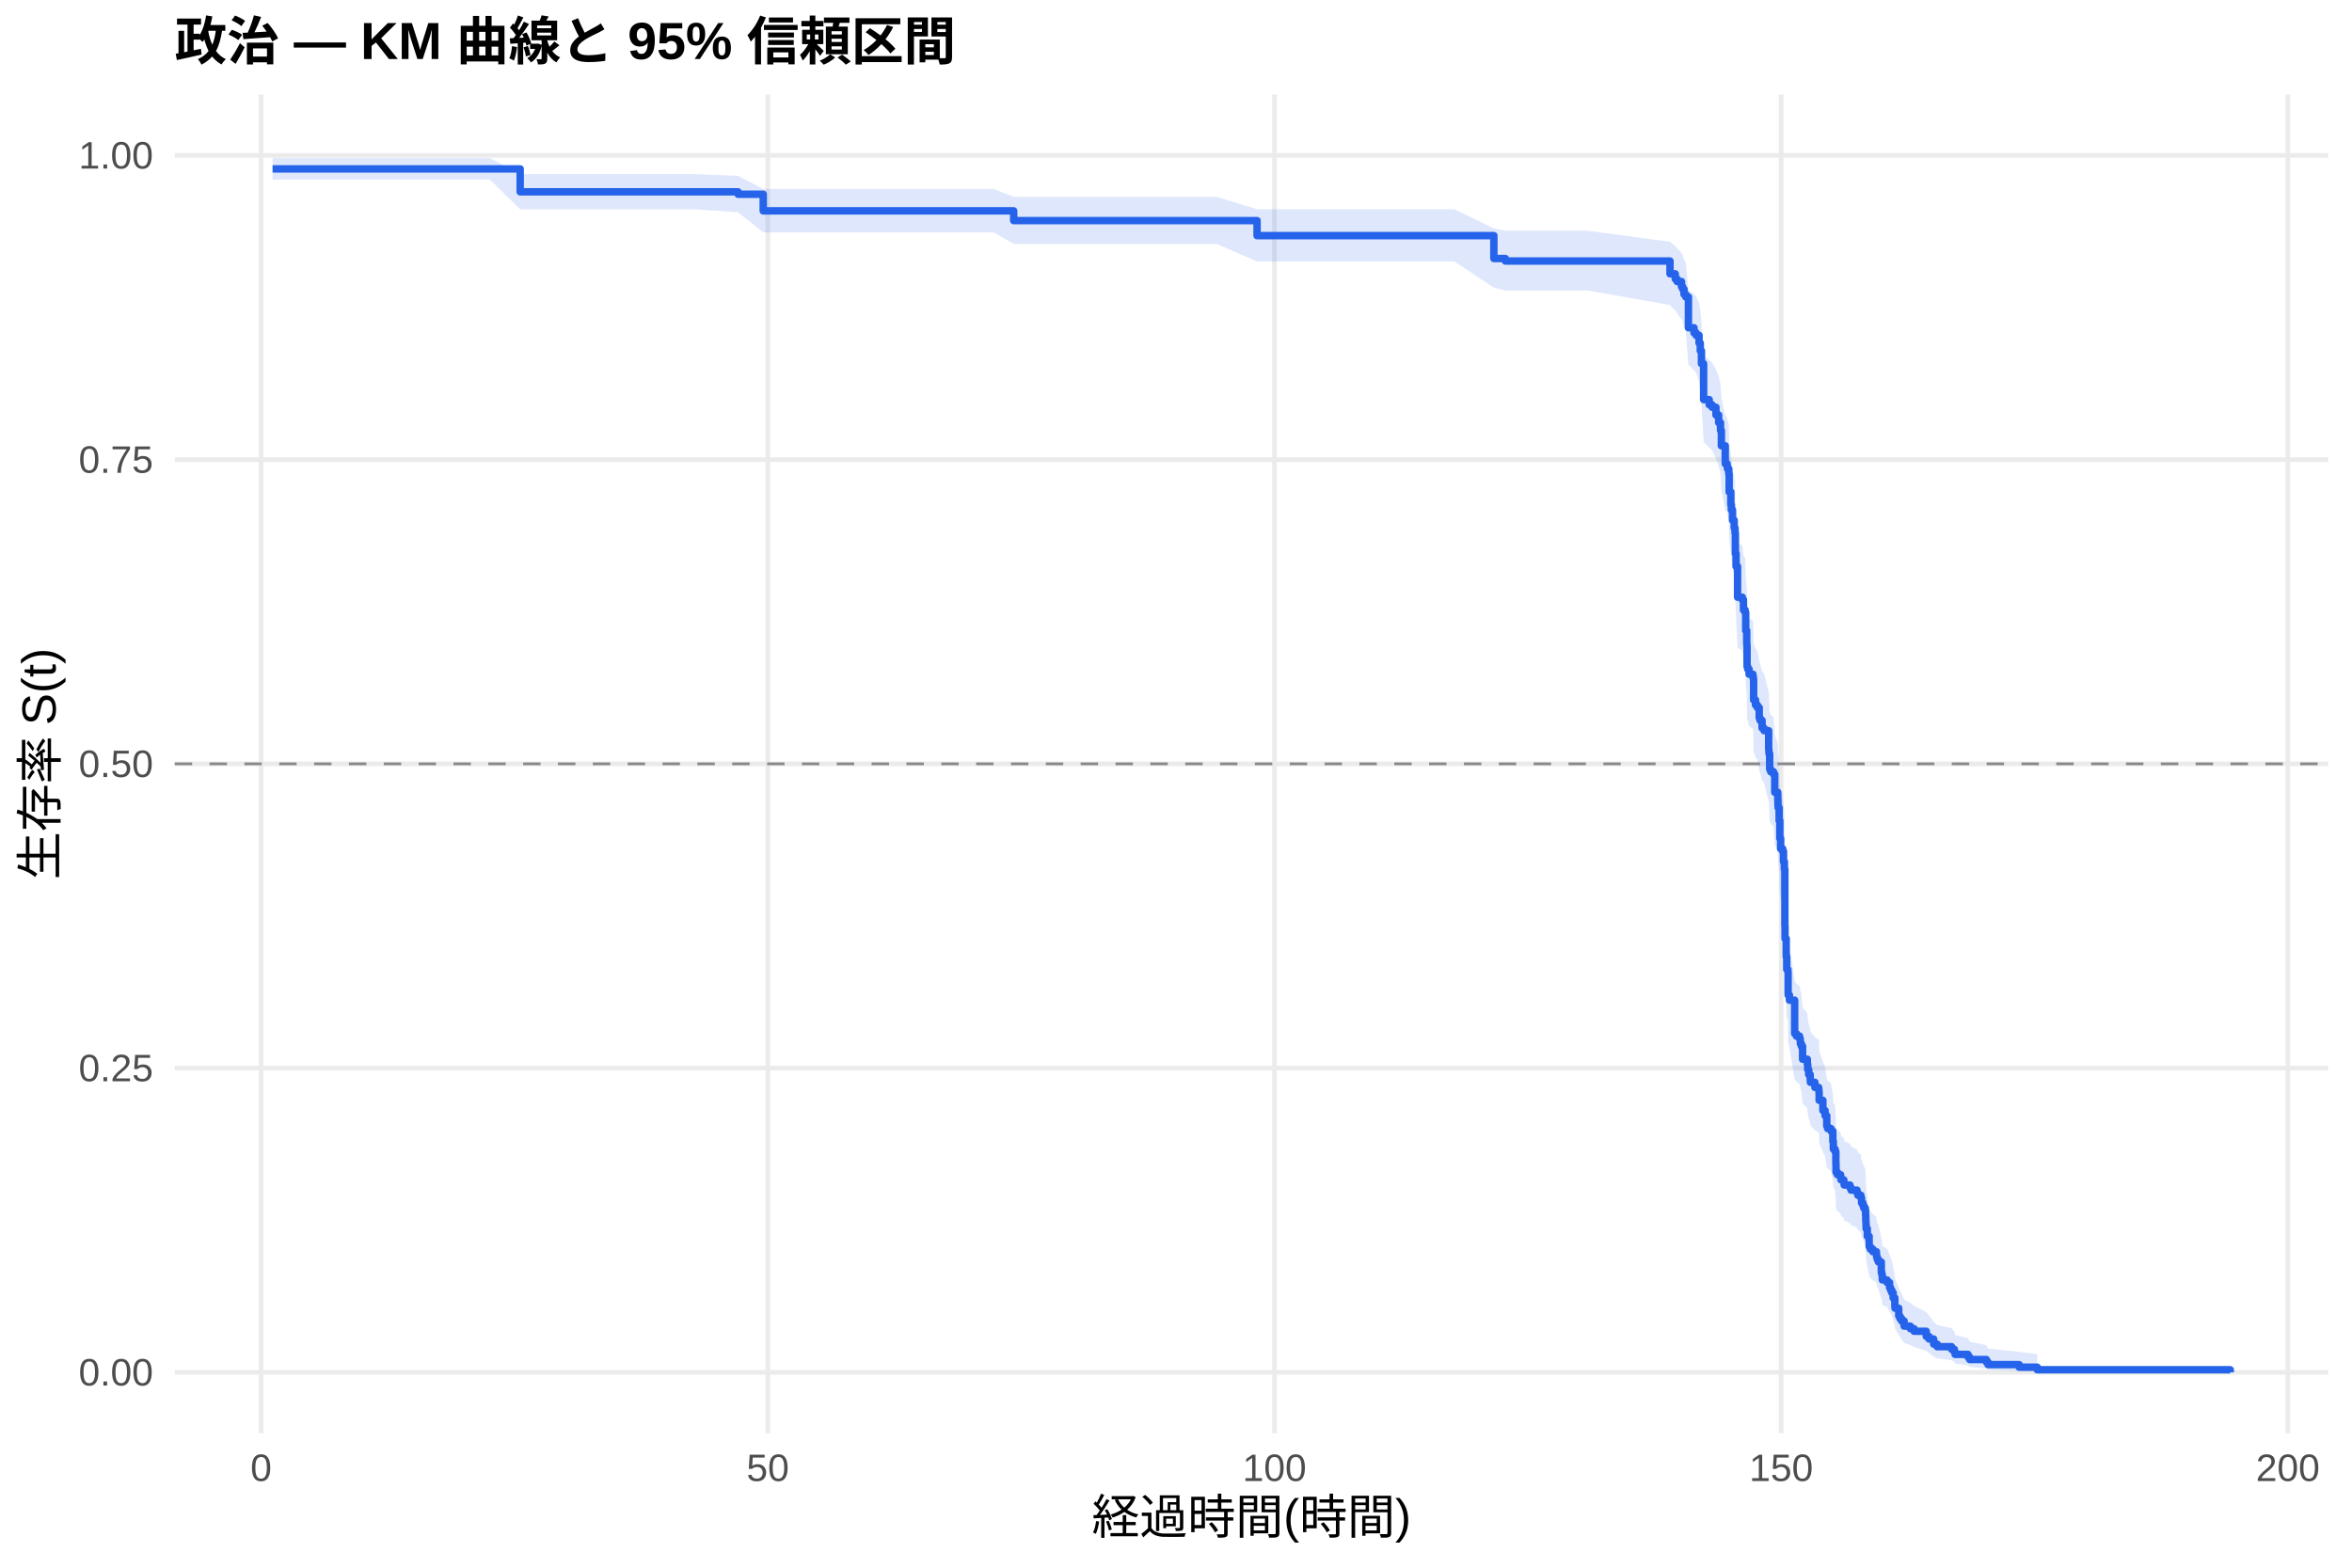
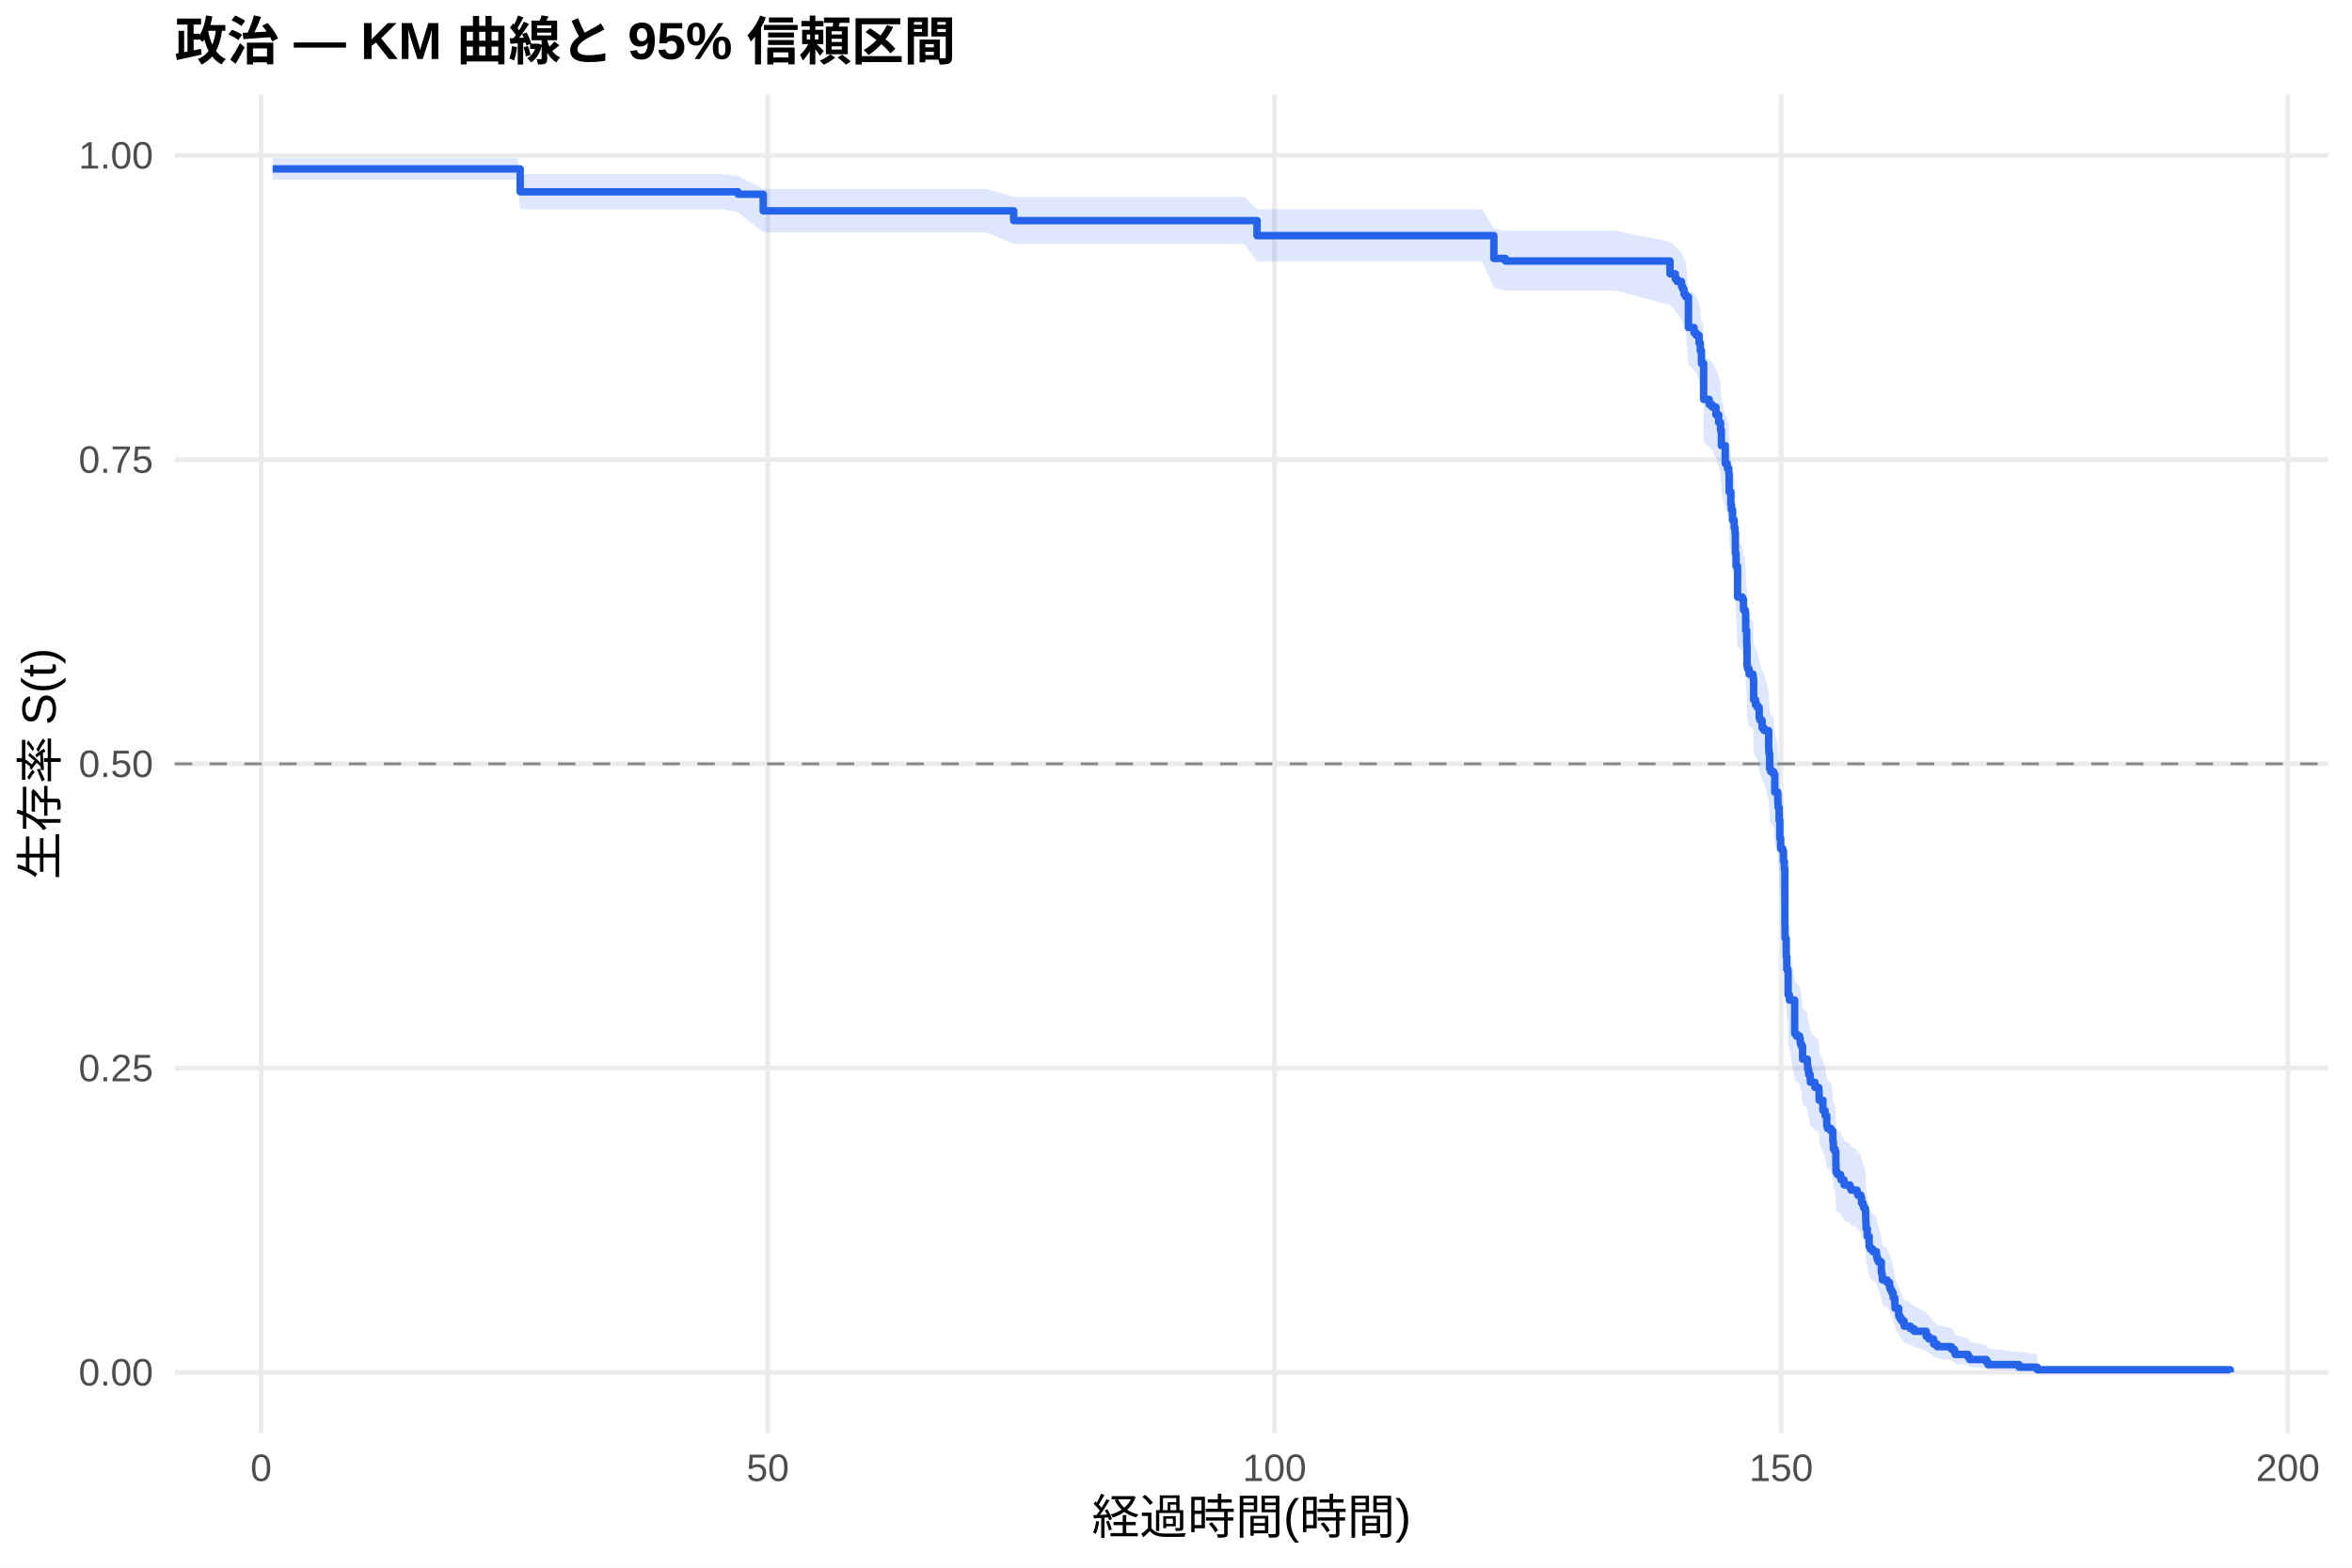
<svg xmlns="http://www.w3.org/2000/svg" width="540.00pt" height="360.00pt" viewBox="0 0 540.00 360.00">
  <g class="svglite">
    <defs>
      <style type="text/css">
    .svglite line, .svglite polyline, .svglite polygon, .svglite path, .svglite rect, .svglite circle {
      fill: none;
      stroke: #000000;
      stroke-linecap: round;
      stroke-linejoin: round;
      stroke-miterlimit: 10.00;
    }
    .svglite text {
      white-space: pre;
    }
    .svglite g.glyphgroup path {
      fill: inherit;
      stroke: none;
    }
  </style>
    </defs>
    <rect width="100%" height="100%" style="stroke: none; fill: #FFFFFF;" />
    <defs>
      <clipPath id="cpMC4wMHw1NDAuMDB8MC4wMHwzNjAuMDA=">
        <rect x="0.00" y="0.00" width="540.00" height="360.00" />
      </clipPath>
    </defs>
    <g clip-path="url(#cpMC4wMHw1NDAuMDB8MC4wMHwzNjAuMDA=)">
      <rect x="0" y="0.00" width="540.00" height="360.00" style="stroke-width: 1.07; stroke: none; fill: #FFFFFF;" />
    </g>
    <defs>
      <clipPath id="cpNDAuMTF8NTM0LjUyfDIxLjcxfDMyOS4xMg==">
        <rect x="40.11" y="21.71" width="494.41" height="307.41" />
      </clipPath>
    </defs>
    <g clip-path="url(#cpNDAuMTF8NTM0LjUyfDIxLjcxfDMyOS4xMg==)">
      <polyline points="40.11,315.14 534.52,315.14 " style="stroke-width: 1.07; stroke: #EBEBEB; stroke-linecap: butt;" />
      <polyline points="40.11,245.28 534.52,245.28 " style="stroke-width: 1.07; stroke: #EBEBEB; stroke-linecap: butt;" />
      <polyline points="40.11,175.41 534.52,175.41 " style="stroke-width: 1.07; stroke: #EBEBEB; stroke-linecap: butt;" />
      <polyline points="40.11,105.55 534.52,105.55 " style="stroke-width: 1.07; stroke: #EBEBEB; stroke-linecap: butt;" />
      <polyline points="40.11,35.68 534.52,35.68 " style="stroke-width: 1.07; stroke: #EBEBEB; stroke-linecap: butt;" />
      <polyline points="59.95,329.12 59.95,21.71 " style="stroke-width: 1.07; stroke: #EBEBEB; stroke-linecap: butt;" />
      <polyline points="176.28,329.12 176.28,21.71 " style="stroke-width: 1.07; stroke: #EBEBEB; stroke-linecap: butt;" />
      <polyline points="292.61,329.12 292.61,21.71 " style="stroke-width: 1.07; stroke: #EBEBEB; stroke-linecap: butt;" />
      <polyline points="408.94,329.12 408.94,21.71 " style="stroke-width: 1.07; stroke: #EBEBEB; stroke-linecap: butt;" />
      <polyline points="525.27,329.12 525.27,21.71 " style="stroke-width: 1.07; stroke: #EBEBEB; stroke-linecap: butt;" />
-       <polygon points="62.58,36.30 69.49,36.30 82.13,36.30 103.80,36.30 112.49,36.30 119.43,39.98 123.77,39.98 137.69,39.98 152.24,39.98 159.53,39.98 169.45,40.39 175.23,43.39 176.59,43.39 188.34,43.39 200.63,43.39 212.26,43.39 220.13,43.39 228.12,43.39 232.74,45.21 240.65,45.21 253.56,45.21 266.36,45.21 279.35,45.21 288.61,48.05 288.77,48.05 300.09,48.05 312.04,48.05 324.87,48.05 333.94,48.05 342.98,52.48 345.62,52.98 346.39,52.98 364.46,52.98 383.42,55.52 384.63,56.55 384.78,56.55 385.05,57.06 386.06,58.09 386.33,58.61 386.64,59.65 387.03,60.17 387.65,66.48 388.93,67.55 389.43,68.08 390.09,69.68 390.37,71.29 390.64,73.98 391.14,81.58 392.42,82.67 393.08,83.22 393.97,84.86 394.59,86.51 395.02,88.16 395.21,91.48 396.10,95.36 396.53,95.92 396.61,96.47 396.92,97.59 397.00,101.50 397.38,104.30 397.50,105.42 397.77,107.67 398.16,109.36 398.35,110.49 398.43,115.02 398.59,117.85 398.93,124.69 400.02,125.26 400.29,127.55 400.68,128.12 400.80,132.14 401.03,135.02 401.07,135.59 401.11,140.21 401.26,140.79 401.57,141.94 402.46,142.52 402.54,143.10 402.62,147.74 403.05,148.90 403.47,149.48 403.90,151.81 404.09,152.39 404.56,154.14 405.02,154.73 406.07,158.82 406.11,159.40 406.15,159.99 406.30,163.51 406.54,164.09 407.19,164.68 407.47,168.80 408.16,170.57 408.20,171.75 408.24,172.34 408.47,175.29 408.63,179.44 408.82,181.81 409.29,182.41 409.48,184.79 409.68,186.57 409.79,199.74 409.83,202.75 410.10,206.97 410.22,210.00 410.49,210.60 410.53,216.07 410.84,217.28 412.04,225.22 412.43,225.84 413.17,226.45 413.32,227.06 413.36,227.68 413.59,228.29 413.86,231.37 414.95,232.60 415.03,233.83 415.26,235.07 415.61,236.30 415.65,236.92 416.69,238.16 417.55,238.78 417.63,239.40 417.66,241.27 418.52,243.76 419.02,245.00 419.41,247.50 419.60,248.13 420.38,248.75 420.80,251.26 420.92,253.15 421.31,253.78 421.50,256.94 421.54,258.84 421.85,259.47 422.59,260.11 422.67,260.74 423.33,261.38 423.40,262.01 424.72,262.65 424.99,263.29 426.35,263.93 426.54,264.57 427.24,265.21 427.40,266.49 427.71,267.13 427.90,267.77 428.25,268.42 428.33,269.70 428.37,270.99 428.41,271.64 428.44,272.94 428.72,274.89 429.14,277.50 429.41,278.15 430.00,278.81 430.81,279.47 430.85,280.12 431.00,280.78 431.27,281.44 431.93,284.10 432.05,284.76 432.17,286.10 433.25,286.77 433.83,288.11 434.07,288.79 434.34,289.47 434.65,290.82 435.04,292.88 435.07,293.56 435.93,295.64 436.20,296.34 436.59,297.04 437.17,298.45 438.60,299.16 439.46,299.88 442.25,301.32 442.87,302.05 443.95,303.52 444.77,304.26 448.07,305.01 448.69,305.77 448.88,306.54 451.83,307.31 452.21,308.10 456.05,308.89 456.44,309.68 463.58,310.44 467.73,310.97 467.73,315.06 463.58,314.85 456.44,314.57 456.05,314.25 452.21,313.91 451.83,313.55 448.88,313.16 448.69,312.77 448.07,312.37 444.77,311.95 443.95,311.53 442.87,310.66 442.25,310.22 439.46,309.32 438.60,308.86 437.17,308.40 436.59,307.47 436.20,306.99 435.93,306.52 435.07,305.08 435.04,304.60 434.65,303.13 434.34,302.14 434.07,301.64 433.83,301.15 433.25,300.14 432.17,299.64 432.05,298.63 431.93,298.12 431.27,296.08 431.00,295.57 430.85,295.05 430.81,294.54 430.00,294.02 429.41,293.50 429.14,292.99 428.72,290.90 428.44,289.33 428.41,288.28 428.37,287.75 428.33,286.69 428.25,285.64 427.90,285.10 427.71,284.57 427.40,284.04 427.24,282.97 426.54,282.44 426.35,281.91 424.99,281.37 424.72,280.83 423.40,280.30 423.33,279.76 422.67,279.22 422.59,278.68 421.85,278.14 421.54,277.61 421.50,275.98 421.31,273.27 420.92,272.73 420.80,271.09 420.38,268.91 419.60,268.36 419.41,267.81 419.02,265.61 418.52,264.51 417.66,262.31 417.63,260.65 417.55,260.09 416.69,259.54 415.65,258.43 415.61,257.88 415.26,256.76 415.03,255.65 414.95,254.54 413.86,253.42 413.59,250.63 413.36,250.07 413.32,249.51 413.17,248.95 412.43,248.39 412.04,247.83 410.84,240.50 410.53,239.37 410.49,234.27 410.22,233.70 410.10,230.86 409.83,226.86 409.79,224.00 409.68,211.34 409.48,209.61 409.29,207.29 408.82,206.71 408.63,204.39 408.47,200.32 408.24,197.40 408.20,196.82 408.16,195.65 407.47,193.90 407.19,189.80 406.54,189.21 406.30,188.62 406.15,185.10 406.11,184.51 406.07,183.92 405.02,179.79 404.56,179.20 404.09,177.43 403.90,176.84 403.47,174.47 403.05,173.88 402.62,172.69 402.54,167.94 402.46,167.34 401.57,166.75 401.26,165.56 401.11,164.96 401.07,160.19 401.03,159.59 400.80,156.59 400.68,152.39 400.29,151.79 400.02,149.38 398.93,148.78 398.59,141.53 398.43,138.50 398.35,133.63 398.16,132.41 397.77,130.58 397.50,128.13 397.38,126.91 397.00,123.84 396.92,119.53 396.61,118.30 396.53,117.68 396.10,117.06 395.21,112.73 395.02,109.00 394.59,107.13 393.97,105.26 393.08,103.38 392.42,102.75 391.14,101.50 390.64,92.66 390.37,89.48 390.09,87.57 389.43,85.64 388.93,85.00 387.65,83.72 387.03,75.94 386.64,75.29 386.33,73.98 386.06,73.32 385.05,72.01 384.78,71.35 384.63,71.35 383.42,70.03 364.46,66.71 346.39,66.71 345.62,66.71 342.98,66.05 333.94,60.04 324.87,60.04 312.04,60.04 300.09,60.04 288.77,60.04 288.61,60.04 279.35,56.01 266.36,56.01 253.56,56.01 240.65,56.01 232.74,56.01 228.12,53.36 220.13,53.36 212.26,53.36 200.63,53.36 188.34,53.36 176.59,53.36 175.23,53.36 169.45,48.74 159.53,48.06 152.24,48.06 137.69,48.06 123.77,48.06 119.43,48.06 112.49,41.25 103.80,41.25 82.13,41.25 69.49,41.25 62.58,41.25 " style="stroke-width: 0.00; stroke: none; stroke-linecap: butt; fill: #2563EB; fill-opacity: 0.15;" />
-       <polyline points="62.58,36.30 69.49,36.30 82.13,36.30 103.80,36.30 112.49,36.30 119.43,39.98 123.77,39.98 137.69,39.98 152.24,39.98 159.53,39.98 169.45,40.39 175.23,43.39 176.59,43.39 188.34,43.39 200.63,43.39 212.26,43.39 220.13,43.39 228.12,43.39 232.74,45.21 240.65,45.21 253.56,45.21 266.36,45.21 279.35,45.21 288.61,48.05 288.77,48.05 300.09,48.05 312.04,48.05 324.87,48.05 333.94,48.05 342.98,52.48 345.62,52.98 346.39,52.98 364.46,52.98 383.42,55.52 384.63,56.55 384.78,56.55 385.05,57.06 386.06,58.09 386.33,58.61 386.64,59.65 387.03,60.17 387.65,66.48 388.93,67.55 389.43,68.08 390.09,69.68 390.37,71.29 390.64,73.98 391.14,81.58 392.42,82.67 393.08,83.22 393.97,84.86 394.59,86.51 395.02,88.16 395.21,91.48 396.10,95.36 396.53,95.92 396.61,96.47 396.92,97.59 397.00,101.50 397.38,104.30 397.50,105.42 397.77,107.67 398.16,109.36 398.35,110.49 398.43,115.02 398.59,117.85 398.93,124.69 400.02,125.26 400.29,127.55 400.68,128.12 400.80,132.14 401.03,135.02 401.07,135.59 401.11,140.21 401.26,140.79 401.57,141.94 402.46,142.52 402.54,143.10 402.62,147.74 403.05,148.90 403.47,149.48 403.90,151.81 404.09,152.39 404.56,154.14 405.02,154.73 406.07,158.82 406.11,159.40 406.15,159.99 406.30,163.51 406.54,164.09 407.19,164.68 407.47,168.80 408.16,170.57 408.20,171.75 408.24,172.34 408.47,175.29 408.63,179.44 408.82,181.81 409.29,182.41 409.48,184.79 409.68,186.57 409.79,199.74 409.83,202.75 410.10,206.97 410.22,210.00 410.49,210.60 410.53,216.07 410.84,217.28 412.04,225.22 412.43,225.84 413.17,226.45 413.32,227.06 413.36,227.68 413.59,228.29 413.86,231.37 414.95,232.60 415.03,233.83 415.26,235.07 415.61,236.30 415.65,236.92 416.69,238.16 417.55,238.78 417.63,239.40 417.66,241.27 418.52,243.76 419.02,245.00 419.41,247.50 419.60,248.13 420.38,248.75 420.80,251.26 420.92,253.15 421.31,253.78 421.50,256.94 421.54,258.84 421.85,259.47 422.59,260.11 422.67,260.74 423.33,261.38 423.40,262.01 424.72,262.65 424.99,263.29 426.35,263.93 426.54,264.57 427.24,265.21 427.40,266.49 427.71,267.13 427.90,267.77 428.25,268.42 428.33,269.70 428.37,270.99 428.41,271.64 428.44,272.94 428.72,274.89 429.14,277.50 429.41,278.15 430.00,278.81 430.81,279.47 430.85,280.12 431.00,280.78 431.27,281.44 431.93,284.10 432.05,284.76 432.17,286.10 433.25,286.77 433.83,288.11 434.07,288.79 434.34,289.47 434.65,290.82 435.04,292.88 435.07,293.56 435.93,295.64 436.20,296.34 436.59,297.04 437.17,298.45 438.60,299.16 439.46,299.88 442.25,301.32 442.87,302.05 443.95,303.52 444.77,304.26 448.07,305.01 448.69,305.77 448.88,306.54 451.83,307.31 452.21,308.10 456.05,308.89 456.44,309.68 463.58,310.44 467.73,310.97 " style="stroke-width: 1.07; stroke: none; stroke-linecap: butt;" />
-       <polyline points="467.73,315.06 463.58,314.85 456.44,314.57 456.05,314.25 452.21,313.91 451.83,313.55 448.88,313.16 448.69,312.77 448.07,312.37 444.77,311.95 443.95,311.53 442.87,310.66 442.25,310.22 439.46,309.32 438.60,308.86 437.17,308.40 436.59,307.47 436.20,306.99 435.93,306.52 435.07,305.08 435.04,304.60 434.65,303.13 434.34,302.14 434.07,301.64 433.83,301.15 433.25,300.14 432.17,299.64 432.05,298.63 431.93,298.12 431.27,296.08 431.00,295.57 430.85,295.05 430.81,294.54 430.00,294.02 429.41,293.50 429.14,292.99 428.72,290.90 428.44,289.33 428.41,288.28 428.37,287.75 428.33,286.69 428.25,285.64 427.90,285.10 427.71,284.57 427.40,284.04 427.24,282.97 426.54,282.44 426.35,281.91 424.99,281.37 424.72,280.83 423.40,280.30 423.33,279.76 422.67,279.22 422.59,278.68 421.85,278.14 421.54,277.61 421.50,275.98 421.31,273.27 420.92,272.73 420.80,271.09 420.38,268.91 419.60,268.36 419.41,267.81 419.02,265.61 418.52,264.51 417.66,262.31 417.63,260.65 417.55,260.09 416.69,259.54 415.65,258.43 415.61,257.88 415.26,256.76 415.03,255.65 414.95,254.54 413.86,253.42 413.59,250.63 413.36,250.07 413.32,249.51 413.17,248.95 412.43,248.39 412.04,247.83 410.84,240.50 410.53,239.37 410.49,234.27 410.22,233.70 410.10,230.86 409.83,226.86 409.79,224.00 409.68,211.34 409.48,209.61 409.29,207.29 408.82,206.71 408.63,204.39 408.47,200.32 408.24,197.40 408.20,196.82 408.16,195.65 407.47,193.90 407.19,189.80 406.54,189.21 406.30,188.62 406.15,185.10 406.11,184.51 406.07,183.92 405.02,179.79 404.56,179.20 404.09,177.43 403.90,176.84 403.47,174.47 403.05,173.88 402.62,172.69 402.54,167.94 402.46,167.34 401.57,166.75 401.26,165.56 401.11,164.96 401.07,160.19 401.03,159.59 400.80,156.59 400.68,152.39 400.29,151.79 400.02,149.38 398.93,148.78 398.59,141.53 398.43,138.50 398.35,133.63 398.16,132.41 397.77,130.58 397.50,128.13 397.38,126.91 397.00,123.84 396.92,119.53 396.61,118.30 396.53,117.68 396.10,117.06 395.21,112.73 395.02,109.00 394.59,107.13 393.97,105.26 393.08,103.38 392.42,102.75 391.14,101.50 390.64,92.66 390.37,89.48 390.09,87.57 389.43,85.64 388.93,85.00 387.65,83.72 387.03,75.94 386.64,75.29 386.33,73.98 386.06,73.32 385.05,72.01 384.78,71.35 384.63,71.35 383.42,70.03 364.46,66.71 346.39,66.71 345.62,66.71 342.98,66.05 333.94,60.04 324.87,60.04 312.04,60.04 300.09,60.04 288.77,60.04 288.61,60.04 279.35,56.01 266.36,56.01 253.56,56.01 240.65,56.01 232.74,56.01 228.12,53.36 220.13,53.36 212.26,53.36 200.63,53.36 188.34,53.36 176.59,53.36 175.23,53.36 169.45,48.74 159.53,48.06 152.24,48.06 137.69,48.06 123.77,48.06 119.43,48.06 112.49,41.25 103.80,41.25 82.13,41.25 69.49,41.25 62.58,41.25 " style="stroke-width: 1.07; stroke: none; stroke-linecap: butt;" />
-       <polyline points="62.58,38.79 69.49,38.79 69.49,38.79 82.13,38.79 82.13,38.79 103.80,38.79 103.80,38.79 112.49,38.79 112.49,38.79 119.43,38.79 119.43,44.05 123.77,44.05 123.77,44.05 137.69,44.05 137.69,44.05 152.24,44.05 152.24,44.05 159.53,44.05 159.53,44.05 169.45,44.05 169.45,44.60 175.23,44.60 175.23,48.42 176.59,48.42 176.59,48.42 188.34,48.42 188.34,48.42 200.63,48.42 200.63,48.42 212.26,48.42 212.26,48.42 220.13,48.42 220.13,48.42 228.12,48.42 228.12,48.42 232.74,48.42 232.74,50.66 240.65,50.66 240.65,50.66 253.56,50.66 253.56,50.66 266.36,50.66 266.36,50.66 279.35,50.66 279.35,50.66 288.61,50.66 288.61,54.11 288.77,54.11 288.77,54.11 300.09,54.11 300.09,54.11 312.04,54.11 312.04,54.11 324.87,54.11 324.87,54.11 333.94,54.11 333.94,54.11 342.98,54.11 342.98,59.36 345.62,59.36 345.62,59.94 346.39,59.94 346.39,59.94 364.46,59.94 364.46,59.94 383.42,59.94 383.42,62.88 384.63,62.88 384.63,64.06 384.78,64.06 384.78,64.06 385.05,64.06 385.05,64.65 386.06,64.65 386.06,65.83 386.33,65.83 386.33,66.41 386.64,66.41 386.64,67.59 387.03,67.59 387.03,68.18 387.65,68.18 387.65,75.26 388.93,75.26 388.93,76.43 389.43,76.43 389.43,77.02 390.09,77.02 390.09,78.79 390.37,78.79 390.37,80.56 390.64,80.56 390.64,83.51 391.14,83.51 391.14,91.76 392.42,91.76 392.42,92.94 393.08,92.94 393.08,93.53 393.97,93.53 393.97,95.30 394.59,95.30 394.59,97.06 395.02,97.06 395.02,98.83 395.21,98.83 395.21,102.37 396.10,102.37 396.10,106.49 396.53,106.49 396.53,107.08 396.61,107.08 396.61,107.67 396.92,107.67 396.92,108.85 397.00,108.85 397.00,112.98 397.38,112.98 397.38,115.92 397.50,115.92 397.50,117.10 397.77,117.10 397.77,119.46 398.16,119.46 398.16,121.23 398.35,121.23 398.35,122.41 398.43,122.41 398.43,127.12 398.59,127.12 398.59,130.07 398.93,130.07 398.93,137.14 400.02,137.14 400.02,137.73 400.29,137.73 400.29,140.09 400.68,140.09 400.68,140.68 400.80,140.68 400.80,144.81 401.03,144.81 401.03,147.75 401.07,147.75 401.07,148.34 401.11,148.34 401.11,153.06 401.26,153.06 401.26,153.65 401.57,153.65 401.57,154.82 402.46,154.82 402.46,155.41 402.54,155.41 402.54,156.00 402.62,156.00 402.62,160.72 403.05,160.72 403.05,161.90 403.47,161.90 403.47,162.49 403.90,162.49 403.90,164.84 404.09,164.84 404.09,165.43 404.56,165.43 404.56,167.20 405.02,167.20 405.02,167.79 406.07,167.79 406.07,171.92 406.11,171.92 406.11,172.51 406.15,172.51 406.15,173.10 406.30,173.10 406.30,176.63 406.54,176.63 406.54,177.22 407.19,177.22 407.19,177.81 407.47,177.81 407.47,181.94 408.16,181.94 408.16,183.71 408.20,183.71 408.20,184.88 408.24,184.88 408.24,185.47 408.47,185.47 408.47,188.42 408.63,188.42 408.63,192.55 408.82,192.55 408.82,194.90 409.29,194.90 409.29,195.49 409.48,195.49 409.48,197.85 409.68,197.85 409.68,199.62 409.79,199.62 409.79,212.59 409.83,212.59 409.83,215.53 410.10,215.53 410.10,219.66 410.22,219.66 410.22,222.61 410.49,222.61 410.49,223.20 410.53,223.20 410.53,228.50 410.84,228.50 410.84,229.68 412.04,229.68 412.04,237.34 412.43,237.34 412.43,237.93 413.17,237.93 413.17,238.52 413.32,238.52 413.32,239.11 413.36,239.11 413.36,239.70 413.59,239.70 413.59,240.29 413.86,240.29 413.86,243.24 414.95,243.24 414.95,244.41 415.03,244.41 415.03,245.59 415.26,245.59 415.26,246.77 415.61,246.77 415.61,247.95 415.65,247.95 415.65,248.54 416.69,248.54 416.69,249.72 417.55,249.72 417.55,250.31 417.63,250.31 417.63,250.90 417.66,250.90 417.66,252.67 418.52,252.67 418.52,255.02 419.02,255.02 419.02,256.20 419.41,256.20 419.41,258.56 419.60,258.56 419.60,259.15 420.38,259.15 420.38,259.74 420.80,259.74 420.80,262.10 420.92,262.10 420.92,263.86 421.31,263.86 421.31,264.45 421.50,264.45 421.50,267.40 421.54,267.40 421.54,269.17 421.85,269.17 421.85,269.76 422.59,269.76 422.59,270.35 422.67,270.35 422.67,270.94 423.33,270.94 423.33,271.53 423.40,271.53 423.40,272.12 424.72,272.12 424.72,272.71 424.99,272.71 424.99,273.30 426.35,273.30 426.35,273.88 426.54,273.88 426.54,274.47 427.24,274.47 427.24,275.06 427.40,275.06 427.40,276.24 427.71,276.24 427.71,276.83 427.90,276.83 427.90,277.42 428.25,277.42 428.25,278.01 428.33,278.01 428.33,279.19 428.37,279.19 428.37,280.37 428.41,280.37 428.41,280.96 428.44,280.96 428.44,282.14 428.72,282.14 428.72,283.90 429.14,283.90 429.14,286.26 429.41,286.26 429.41,286.85 430.00,286.85 430.00,287.44 430.81,287.44 430.81,288.03 430.85,288.03 430.85,288.62 431.00,288.62 431.00,289.21 431.27,289.21 431.27,289.80 431.93,289.80 431.93,292.16 432.05,292.16 432.05,292.75 432.17,292.75 432.17,293.92 433.25,293.92 433.25,294.51 433.83,294.51 433.83,295.69 434.07,295.69 434.07,296.28 434.34,296.28 434.34,296.87 434.65,296.87 434.65,298.05 435.04,298.05 435.04,299.82 435.07,299.82 435.07,300.41 435.93,300.41 435.93,302.18 436.20,302.18 436.20,302.77 436.59,302.77 436.59,303.35 437.17,303.35 437.17,304.53 438.60,304.53 438.60,305.12 439.46,305.12 439.46,305.71 442.25,305.71 442.25,306.89 442.87,306.89 442.87,307.48 443.95,307.48 443.95,308.66 444.77,308.66 444.77,309.25 448.07,309.25 448.07,309.84 448.69,309.84 448.69,310.43 448.88,310.43 448.88,311.02 451.83,311.02 451.83,311.61 452.21,311.61 452.21,312.20 456.05,312.20 456.05,312.79 456.44,312.79 456.44,313.37 463.58,313.37 463.58,313.96 467.73,313.96 467.73,314.55 512.05,314.55 512.05,315.14 " style="stroke-width: 1.71; stroke: #2563EB; stroke-linecap: butt;" />
+       <polygon points="62.58,36.30 75.81,36.30 88.45,36.30 110.12,36.30 118.81,36.30 119.43,39.98 130.09,39.98 144.01,39.98 158.56,39.98 165.85,39.98 169.45,40.39 175.23,43.39 182.91,43.39 194.66,43.39 206.95,43.39 218.58,43.39 226.45,43.39 232.74,45.20 234.44,45.20 246.97,45.20 259.88,45.20 272.68,45.20 285.67,45.20 288.61,48.05 295.09,48.05 306.41,48.05 318.36,48.05 331.19,48.05 340.27,48.05 342.98,52.48 345.62,52.98 352.71,52.98 370.78,52.98 383.42,55.52 384.63,56.54 385.05,57.06 386.06,58.09 386.33,58.60 386.64,59.64 387.03,60.16 387.65,66.46 388.93,67.52 389.43,68.05 390.09,69.65 390.37,71.25 390.64,73.94 391.10,73.94 391.14,81.54 392.42,82.63 393.08,83.18 393.97,84.82 394.59,86.47 395.02,88.12 395.21,91.44 396.10,95.32 396.53,95.88 396.61,96.43 396.92,97.55 397.00,101.46 397.38,104.26 397.50,105.39 397.77,107.64 398.16,109.33 398.35,110.45 398.43,114.98 398.59,117.82 398.93,124.66 400.02,125.23 400.29,127.52 400.68,128.09 400.80,132.11 401.03,134.98 401.07,135.56 401.11,140.17 401.26,140.75 401.57,141.91 402.46,142.49 402.54,143.07 402.62,147.71 403.05,148.87 403.47,149.45 403.90,151.78 404.09,152.36 404.56,154.11 405.02,154.70 406.07,158.79 406.11,159.37 406.15,159.96 406.30,163.48 406.54,164.06 407.19,164.65 407.47,168.77 408.16,170.54 408.20,171.72 408.24,172.31 408.47,175.26 408.63,179.41 408.82,181.79 409.29,182.38 409.48,184.76 409.68,186.55 409.79,199.72 409.83,202.73 410.10,206.95 410.22,209.98 410.49,210.58 410.53,216.05 410.84,217.26 412.04,225.21 412.43,225.82 413.17,226.43 413.32,227.05 413.36,227.66 413.59,228.27 413.86,231.35 414.95,232.58 415.03,233.82 415.26,235.05 415.61,236.29 415.65,236.91 416.69,238.15 417.55,238.77 417.63,239.39 417.66,241.25 418.52,243.74 419.02,244.99 419.41,247.49 419.60,248.11 420.38,248.74 420.80,251.25 420.92,253.14 421.31,253.77 421.50,256.92 421.54,258.83 421.85,259.46 422.59,260.10 422.67,260.73 423.33,261.37 423.40,262.00 424.72,262.64 424.99,263.28 426.35,263.92 426.54,264.56 427.24,265.20 427.40,266.48 427.71,267.12 427.90,267.76 428.25,268.41 428.33,269.69 428.37,270.99 428.41,271.63 428.44,272.93 428.72,274.88 429.14,277.49 429.41,278.14 430.00,278.80 430.81,279.46 430.85,280.12 431.00,280.78 431.27,281.44 431.93,284.09 432.05,284.76 432.17,286.09 433.25,286.76 433.83,288.11 434.07,288.78 434.34,289.46 434.65,290.82 435.04,292.87 435.07,293.56 435.93,295.64 436.20,296.34 436.59,297.04 437.17,298.45 438.60,299.16 439.46,299.87 442.25,301.32 442.87,302.04 443.95,303.51 444.77,304.26 448.07,305.01 448.69,305.77 448.88,306.53 451.83,307.31 452.21,308.09 456.05,308.89 456.44,309.68 463.58,310.44 467.73,310.97 467.73,315.06 463.58,314.85 456.44,314.57 456.05,314.25 452.21,313.91 451.83,313.55 448.88,313.16 448.69,312.77 448.07,312.36 444.77,311.95 443.95,311.53 442.87,310.66 442.25,310.22 439.46,309.32 438.60,308.86 437.17,308.40 436.59,307.46 436.20,306.99 435.93,306.52 435.07,305.08 435.04,304.59 434.65,303.13 434.34,302.14 434.07,301.64 433.83,301.14 433.25,300.14 432.17,299.64 432.05,298.63 431.93,298.12 431.27,296.08 431.00,295.56 430.85,295.05 430.81,294.53 430.00,294.02 429.41,293.50 429.14,292.98 428.72,290.90 428.44,289.32 428.41,288.27 428.37,287.75 428.33,286.69 428.25,285.63 427.90,285.10 427.71,284.57 427.40,284.03 427.24,282.97 426.54,282.43 426.35,281.90 424.99,281.36 424.72,280.83 423.40,280.29 423.33,279.75 422.67,279.21 422.59,278.68 421.85,278.14 421.54,277.60 421.50,275.98 421.31,273.26 420.92,272.72 420.80,271.08 420.38,268.90 419.60,268.35 419.41,267.80 419.02,265.60 418.52,264.50 417.66,262.29 417.63,260.64 417.55,260.08 416.69,259.53 415.65,258.42 415.61,257.86 415.26,256.75 415.03,255.64 414.95,254.52 413.86,253.41 413.59,250.61 413.36,250.05 413.32,249.49 413.17,248.93 412.43,248.37 412.04,247.81 410.84,240.49 410.53,239.36 410.49,234.25 410.22,233.68 410.10,230.84 409.83,226.84 409.79,223.98 409.68,211.32 409.48,209.58 409.29,207.27 408.82,206.69 408.63,204.36 408.47,200.29 408.24,197.37 408.20,196.79 408.16,195.62 407.47,193.87 407.19,189.77 406.54,189.18 406.30,188.59 406.15,185.07 406.11,184.48 406.07,183.89 405.02,179.76 404.56,179.17 404.09,177.40 403.90,176.81 403.47,174.44 403.05,173.84 402.62,172.66 402.54,167.90 402.46,167.31 401.57,166.71 401.26,165.52 401.11,164.93 401.07,160.15 401.03,159.55 400.80,156.56 400.68,152.35 400.29,151.75 400.02,149.34 398.93,148.74 398.59,141.49 398.43,138.45 398.35,133.58 398.16,132.36 397.77,130.53 397.50,128.09 397.38,126.86 397.00,123.79 396.92,119.48 396.61,118.25 396.53,117.63 396.10,117.01 395.21,112.68 395.02,108.95 394.59,107.08 393.97,105.20 393.08,103.32 392.42,102.70 391.14,101.44 391.10,92.60 390.64,92.60 390.37,89.43 390.09,87.52 389.43,85.60 388.93,84.96 387.65,83.68 387.03,75.93 386.64,75.27 386.33,73.97 386.06,73.31 385.05,72.00 384.63,71.34 383.42,70.02 370.78,66.71 352.71,66.71 345.62,66.71 342.98,66.05 340.27,60.04 331.19,60.04 318.36,60.04 306.41,60.04 295.09,60.04 288.61,60.04 285.67,56.01 272.68,56.01 259.88,56.01 246.97,56.01 234.44,56.01 232.74,56.01 226.45,53.36 218.58,53.36 206.95,53.36 194.66,53.36 182.91,53.36 175.23,53.36 169.45,48.74 165.85,48.06 158.56,48.06 144.01,48.06 130.09,48.06 119.43,48.06 118.81,41.25 110.12,41.25 88.45,41.25 75.81,41.25 62.58,41.25 " style="stroke-width: 0.00; stroke: none; stroke-linecap: butt; fill: #2563EB; fill-opacity: 0.15;" />
+       <polyline points="62.58,36.30 75.81,36.30 88.45,36.30 110.12,36.30 118.81,36.30 119.43,39.98 130.09,39.98 144.01,39.98 158.56,39.98 165.85,39.98 169.45,40.39 175.23,43.39 182.91,43.39 194.66,43.39 206.95,43.39 218.58,43.39 226.45,43.39 232.74,45.20 234.44,45.20 246.97,45.20 259.88,45.20 272.68,45.20 285.67,45.20 288.61,48.05 295.09,48.05 306.41,48.05 318.36,48.05 331.19,48.05 340.27,48.05 342.98,52.48 345.62,52.98 352.71,52.98 370.78,52.98 383.42,55.52 384.63,56.54 385.05,57.06 386.06,58.09 386.33,58.60 386.64,59.64 387.03,60.16 387.65,66.46 388.93,67.52 389.43,68.05 390.09,69.65 390.37,71.25 390.64,73.94 391.10,73.94 391.14,81.54 392.42,82.63 393.08,83.18 393.97,84.82 394.59,86.47 395.02,88.12 395.21,91.44 396.10,95.32 396.53,95.88 396.61,96.43 396.92,97.55 397.00,101.46 397.38,104.26 397.50,105.39 397.77,107.64 398.16,109.33 398.35,110.45 398.43,114.98 398.59,117.82 398.93,124.66 400.02,125.23 400.29,127.52 400.68,128.09 400.80,132.11 401.03,134.98 401.07,135.56 401.11,140.17 401.26,140.75 401.57,141.91 402.46,142.49 402.54,143.07 402.62,147.71 403.05,148.87 403.47,149.45 403.90,151.78 404.09,152.36 404.56,154.11 405.02,154.70 406.07,158.79 406.11,159.37 406.15,159.96 406.30,163.48 406.54,164.06 407.19,164.65 407.47,168.77 408.16,170.54 408.20,171.72 408.24,172.31 408.47,175.26 408.63,179.41 408.82,181.79 409.29,182.38 409.48,184.76 409.68,186.55 409.79,199.72 409.83,202.73 410.10,206.95 410.22,209.98 410.49,210.58 410.53,216.05 410.84,217.26 412.04,225.21 412.43,225.82 413.17,226.43 413.32,227.05 413.36,227.66 413.59,228.27 413.86,231.35 414.95,232.58 415.03,233.82 415.26,235.05 415.61,236.29 415.65,236.91 416.69,238.15 417.55,238.77 417.63,239.39 417.66,241.25 418.52,243.74 419.02,244.99 419.41,247.49 419.60,248.11 420.38,248.74 420.80,251.25 420.92,253.14 421.31,253.77 421.50,256.92 421.54,258.83 421.85,259.46 422.59,260.10 422.67,260.73 423.33,261.37 423.40,262.00 424.72,262.64 424.99,263.28 426.35,263.92 426.54,264.56 427.24,265.20 427.40,266.48 427.71,267.12 427.90,267.76 428.25,268.41 428.33,269.69 428.37,270.99 428.41,271.63 428.44,272.93 428.72,274.88 429.14,277.49 429.41,278.14 430.00,278.80 430.81,279.46 430.85,280.12 431.00,280.78 431.27,281.44 431.93,284.09 432.05,284.76 432.17,286.09 433.25,286.76 433.83,288.11 434.07,288.78 434.34,289.46 434.65,290.82 435.04,292.87 435.07,293.56 435.93,295.64 436.20,296.34 436.59,297.04 437.17,298.45 438.60,299.16 439.46,299.87 442.25,301.32 442.87,302.04 443.95,303.51 444.77,304.26 448.07,305.01 448.69,305.77 448.88,306.53 451.83,307.31 452.21,308.09 456.05,308.89 456.44,309.68 463.58,310.44 467.73,310.97 " style="stroke-width: 1.07; stroke: none; stroke-linecap: butt;" />
+       <polyline points="467.73,315.06 463.58,314.85 456.44,314.57 456.05,314.25 452.21,313.91 451.83,313.55 448.88,313.16 448.69,312.77 448.07,312.36 444.77,311.95 443.95,311.53 442.87,310.66 442.25,310.22 439.46,309.32 438.60,308.86 437.17,308.40 436.59,307.46 436.20,306.99 435.93,306.52 435.07,305.08 435.04,304.59 434.65,303.13 434.34,302.14 434.07,301.64 433.83,301.14 433.25,300.14 432.17,299.64 432.05,298.63 431.93,298.12 431.27,296.08 431.00,295.56 430.85,295.05 430.81,294.53 430.00,294.02 429.41,293.50 429.14,292.98 428.72,290.90 428.44,289.32 428.41,288.27 428.37,287.75 428.33,286.69 428.25,285.63 427.90,285.10 427.71,284.57 427.40,284.03 427.24,282.97 426.54,282.43 426.35,281.90 424.99,281.36 424.72,280.83 423.40,280.29 423.33,279.75 422.67,279.21 422.59,278.68 421.85,278.14 421.54,277.60 421.50,275.98 421.31,273.26 420.92,272.72 420.80,271.08 420.38,268.90 419.60,268.35 419.41,267.80 419.02,265.60 418.52,264.50 417.66,262.29 417.63,260.64 417.55,260.08 416.69,259.53 415.65,258.42 415.61,257.86 415.26,256.75 415.03,255.64 414.95,254.52 413.86,253.41 413.59,250.61 413.36,250.05 413.32,249.49 413.17,248.93 412.43,248.37 412.04,247.81 410.84,240.49 410.53,239.36 410.49,234.25 410.22,233.68 410.10,230.84 409.83,226.84 409.79,223.98 409.68,211.32 409.48,209.58 409.29,207.27 408.82,206.69 408.63,204.36 408.47,200.29 408.24,197.37 408.20,196.79 408.16,195.62 407.47,193.87 407.19,189.77 406.54,189.18 406.30,188.59 406.15,185.07 406.11,184.48 406.07,183.89 405.02,179.76 404.56,179.17 404.09,177.40 403.90,176.81 403.47,174.44 403.05,173.84 402.62,172.66 402.54,167.90 402.46,167.31 401.57,166.71 401.26,165.52 401.11,164.93 401.07,160.15 401.03,159.55 400.80,156.56 400.68,152.35 400.29,151.75 400.02,149.34 398.93,148.74 398.59,141.49 398.43,138.45 398.35,133.58 398.16,132.36 397.77,130.53 397.50,128.09 397.38,126.86 397.00,123.79 396.92,119.48 396.61,118.25 396.53,117.63 396.10,117.01 395.21,112.68 395.02,108.95 394.59,107.08 393.97,105.20 393.08,103.32 392.42,102.70 391.14,101.44 391.10,92.60 390.64,92.60 390.37,89.43 390.09,87.52 389.43,85.60 388.93,84.96 387.65,83.68 387.03,75.93 386.64,75.27 386.33,73.97 386.06,73.31 385.05,72.00 384.63,71.34 383.42,70.02 370.78,66.71 352.71,66.71 345.62,66.71 342.98,66.05 340.27,60.04 331.19,60.04 318.36,60.04 306.41,60.04 295.09,60.04 288.61,60.04 285.67,56.01 272.68,56.01 259.88,56.01 246.97,56.01 234.44,56.01 232.74,56.01 226.45,53.36 218.58,53.36 206.95,53.36 194.66,53.36 182.91,53.36 175.23,53.36 169.45,48.74 165.85,48.06 158.56,48.06 144.01,48.06 130.09,48.06 119.43,48.06 118.81,41.25 110.12,41.25 88.45,41.25 75.81,41.25 62.58,41.25 " style="stroke-width: 1.07; stroke: none; stroke-linecap: butt;" />
+       <polyline points="62.58,38.79 75.81,38.79 75.81,38.79 88.45,38.79 88.45,38.79 110.12,38.79 110.12,38.79 118.81,38.79 118.81,38.79 119.43,38.79 119.43,44.05 130.09,44.05 130.09,44.05 144.01,44.05 144.01,44.05 158.56,44.05 158.56,44.05 165.85,44.05 165.85,44.05 169.45,44.05 169.45,44.60 175.23,44.60 175.23,48.42 182.91,48.42 182.91,48.42 194.66,48.42 194.66,48.42 206.95,48.42 206.95,48.42 218.58,48.42 218.58,48.42 226.45,48.42 226.45,48.42 232.74,48.42 232.74,50.66 234.44,50.66 234.44,50.66 246.97,50.66 246.97,50.66 259.88,50.66 259.88,50.66 272.68,50.66 272.68,50.66 285.67,50.66 285.67,50.66 288.61,50.66 288.61,54.11 295.09,54.11 295.09,54.11 306.41,54.11 306.41,54.11 318.36,54.11 318.36,54.11 331.19,54.11 331.19,54.11 340.27,54.11 340.27,54.11 342.98,54.11 342.98,59.35 345.62,59.35 345.62,59.94 352.71,59.94 352.71,59.94 370.78,59.94 370.78,59.94 383.42,59.94 383.42,62.88 384.63,62.88 384.63,64.05 385.05,64.05 385.05,64.64 386.06,64.64 386.06,65.82 386.33,65.82 386.33,66.40 386.64,66.40 386.64,67.58 387.03,67.58 387.03,68.17 387.65,68.17 387.65,75.22 388.93,75.22 388.93,76.40 389.43,76.40 389.43,76.99 390.09,76.99 390.09,78.75 390.37,78.75 390.37,80.52 390.64,80.52 390.64,83.46 391.10,83.46 391.10,83.46 391.14,83.46 391.14,91.71 392.42,91.71 392.42,92.89 393.08,92.89 393.08,93.48 393.97,93.48 393.97,95.25 394.59,95.25 394.59,97.02 395.02,97.02 395.02,98.79 395.21,98.79 395.21,102.32 396.10,102.32 396.10,106.45 396.53,106.45 396.53,107.04 396.61,107.04 396.61,107.63 396.92,107.63 396.92,108.81 397.00,108.81 397.00,112.93 397.38,112.93 397.38,115.88 397.50,115.88 397.50,117.06 397.77,117.06 397.77,119.42 398.16,119.42 398.16,121.19 398.35,121.19 398.35,122.37 398.43,122.37 398.43,127.08 398.59,127.08 398.59,130.03 398.93,130.03 398.93,137.10 400.02,137.10 400.02,137.69 400.29,137.69 400.29,140.05 400.68,140.05 400.68,140.64 400.80,140.64 400.80,144.77 401.03,144.77 401.03,147.72 401.07,147.72 401.07,148.31 401.11,148.31 401.11,153.02 401.26,153.02 401.26,153.61 401.57,153.61 401.57,154.79 402.46,154.79 402.46,155.38 402.54,155.38 402.54,155.97 402.62,155.97 402.62,160.69 403.05,160.69 403.05,161.86 403.47,161.86 403.47,162.45 403.90,162.45 403.90,164.81 404.09,164.81 404.09,165.40 404.56,165.40 404.56,167.17 405.02,167.17 405.02,167.76 406.07,167.76 406.07,171.89 406.11,171.89 406.11,172.48 406.15,172.48 406.15,173.07 406.30,173.07 406.30,176.60 406.54,176.60 406.54,177.19 407.19,177.19 407.19,177.78 407.47,177.78 407.47,181.91 408.16,181.91 408.16,183.68 408.20,183.68 408.20,184.86 408.24,184.86 408.24,185.45 408.47,185.45 408.47,188.39 408.63,188.39 408.63,192.52 408.82,192.52 408.82,194.88 409.29,194.88 409.29,195.47 409.48,195.47 409.48,197.83 409.68,197.83 409.68,199.59 409.79,199.59 409.79,212.56 409.83,212.56 409.83,215.51 410.10,215.51 410.10,219.64 410.22,219.64 410.22,222.59 410.49,222.59 410.49,223.18 410.53,223.18 410.53,228.48 410.84,228.48 410.84,229.66 412.04,229.66 412.04,237.32 412.43,237.32 412.43,237.91 413.17,237.91 413.17,238.50 413.32,238.50 413.32,239.09 413.36,239.09 413.36,239.68 413.59,239.68 413.59,240.27 413.86,240.27 413.86,243.22 414.95,243.22 414.95,244.40 415.03,244.40 415.03,245.58 415.26,245.58 415.26,246.76 415.61,246.76 415.61,247.94 415.65,247.94 415.65,248.53 416.69,248.53 416.69,249.70 417.55,249.70 417.55,250.29 417.63,250.29 417.63,250.88 417.66,250.88 417.66,252.65 418.52,252.65 418.52,255.01 419.02,255.01 419.02,256.19 419.41,256.19 419.41,258.55 419.60,258.55 419.60,259.14 420.38,259.14 420.38,259.73 420.80,259.73 420.80,262.08 420.92,262.08 420.92,263.85 421.31,263.85 421.31,264.44 421.50,264.44 421.50,267.39 421.54,267.39 421.54,269.16 421.85,269.16 421.85,269.75 422.59,269.75 422.59,270.34 422.67,270.34 422.67,270.93 423.33,270.93 423.33,271.52 423.40,271.52 423.40,272.11 424.72,272.11 424.72,272.70 424.99,272.70 424.99,273.29 426.35,273.29 426.35,273.88 426.54,273.88 426.54,274.47 427.24,274.47 427.24,275.05 427.40,275.05 427.40,276.23 427.71,276.23 427.71,276.82 427.90,276.82 427.90,277.41 428.25,277.41 428.25,278.00 428.33,278.00 428.33,279.18 428.37,279.18 428.37,280.36 428.41,280.36 428.41,280.95 428.44,280.95 428.44,282.13 428.72,282.13 428.72,283.90 429.14,283.90 429.14,286.26 429.41,286.26 429.41,286.85 430.00,286.85 430.00,287.43 430.81,287.43 430.81,288.02 430.85,288.02 430.85,288.61 431.00,288.61 431.00,289.20 431.27,289.20 431.27,289.79 431.93,289.79 431.93,292.15 432.05,292.15 432.05,292.74 432.17,292.74 432.17,293.92 433.25,293.92 433.25,294.51 433.83,294.51 433.83,295.69 434.07,295.69 434.07,296.28 434.34,296.28 434.34,296.87 434.65,296.87 434.65,298.05 435.04,298.05 435.04,299.81 435.07,299.81 435.07,300.40 435.93,300.40 435.93,302.17 436.20,302.17 436.20,302.76 436.59,302.76 436.59,303.35 437.17,303.35 437.17,304.53 438.60,304.53 438.60,305.12 439.46,305.12 439.46,305.71 442.25,305.71 442.25,306.89 442.87,306.89 442.87,307.48 443.95,307.48 443.95,308.66 444.77,308.66 444.77,309.25 448.07,309.25 448.07,309.84 448.69,309.84 448.69,310.43 448.88,310.43 448.88,311.02 451.83,311.02 451.83,311.61 452.21,311.61 452.21,312.20 456.05,312.20 456.05,312.78 456.44,312.78 456.44,313.37 463.58,313.37 463.58,313.96 467.73,313.96 467.73,314.55 512.05,314.55 512.05,315.14 " style="stroke-width: 1.71; stroke: #2563EB; stroke-linecap: butt;" />
      <line x1="40.11" y1="175.41" x2="534.52" y2="175.41" style="stroke-width: 0.64; stroke: #888888; stroke-dasharray: 4.00,4.00; stroke-linecap: butt;" />
    </g>
    <g clip-path="url(#cpMC4wMHw1NDAuMDB8MC4wMHwzNjAuMDA=)">
      <text x="35.18" y="318.17" text-anchor="end" style="font-size: 8.80px;fill: #4D4D4D; font-family: &quot;Liberation Sans&quot;;" textLength="17.11px" lengthAdjust="spacingAndGlyphs">0.00</text>
      <text x="35.18" y="248.30" text-anchor="end" style="font-size: 8.80px;fill: #4D4D4D; font-family: &quot;Liberation Sans&quot;;" textLength="17.11px" lengthAdjust="spacingAndGlyphs">0.25</text>
      <text x="35.18" y="178.44" text-anchor="end" style="font-size: 8.80px;fill: #4D4D4D; font-family: &quot;Liberation Sans&quot;;" textLength="17.11px" lengthAdjust="spacingAndGlyphs">0.50</text>
      <text x="35.18" y="108.57" text-anchor="end" style="font-size: 8.80px;fill: #4D4D4D; font-family: &quot;Liberation Sans&quot;;" textLength="17.11px" lengthAdjust="spacingAndGlyphs">0.75</text>
      <text x="35.18" y="38.71" text-anchor="end" style="font-size: 8.80px;fill: #4D4D4D; font-family: &quot;Liberation Sans&quot;;" textLength="17.11px" lengthAdjust="spacingAndGlyphs">1.00</text>
      <text x="59.95" y="340.10" text-anchor="middle" style="font-size: 8.80px;fill: #4D4D4D; font-family: &quot;Liberation Sans&quot;;" textLength="4.89px" lengthAdjust="spacingAndGlyphs">0</text>
      <text x="176.28" y="340.10" text-anchor="middle" style="font-size: 8.80px;fill: #4D4D4D; font-family: &quot;Liberation Sans&quot;;" textLength="9.78px" lengthAdjust="spacingAndGlyphs">50</text>
      <text x="292.61" y="340.10" text-anchor="middle" style="font-size: 8.80px;fill: #4D4D4D; font-family: &quot;Liberation Sans&quot;;" textLength="14.67px" lengthAdjust="spacingAndGlyphs">100</text>
      <text x="408.94" y="340.10" text-anchor="middle" style="font-size: 8.80px;fill: #4D4D4D; font-family: &quot;Liberation Sans&quot;;" textLength="14.67px" lengthAdjust="spacingAndGlyphs">150</text>
      <text x="525.27" y="340.10" text-anchor="middle" style="font-size: 8.80px;fill: #4D4D4D; font-family: &quot;Liberation Sans&quot;;" textLength="14.67px" lengthAdjust="spacingAndGlyphs">200</text>
      <text x="287.32" y="352.24" text-anchor="middle" style="font-size: 11.00px; font-family: &quot;Liberation Sans&quot;;" textLength="73.31px" lengthAdjust="spacingAndGlyphs">経過時間(時間)</text>
      <text transform="translate(13.05,175.41) rotate(-90)" text-anchor="middle" style="font-size: 11.00px; font-family: &quot;Liberation Sans&quot;;" textLength="53.78px" lengthAdjust="spacingAndGlyphs">生存率 S(t)</text>
      <text x="40.11" y="13.74" style="font-size: 12.00px; font-weight: bold; font-family: &quot;Liberation Sans&quot;;" textLength="179.33px" lengthAdjust="spacingAndGlyphs">政治 — KM 曲線と 95% 信頼区間</text>
    </g>
  </g>
</svg>
